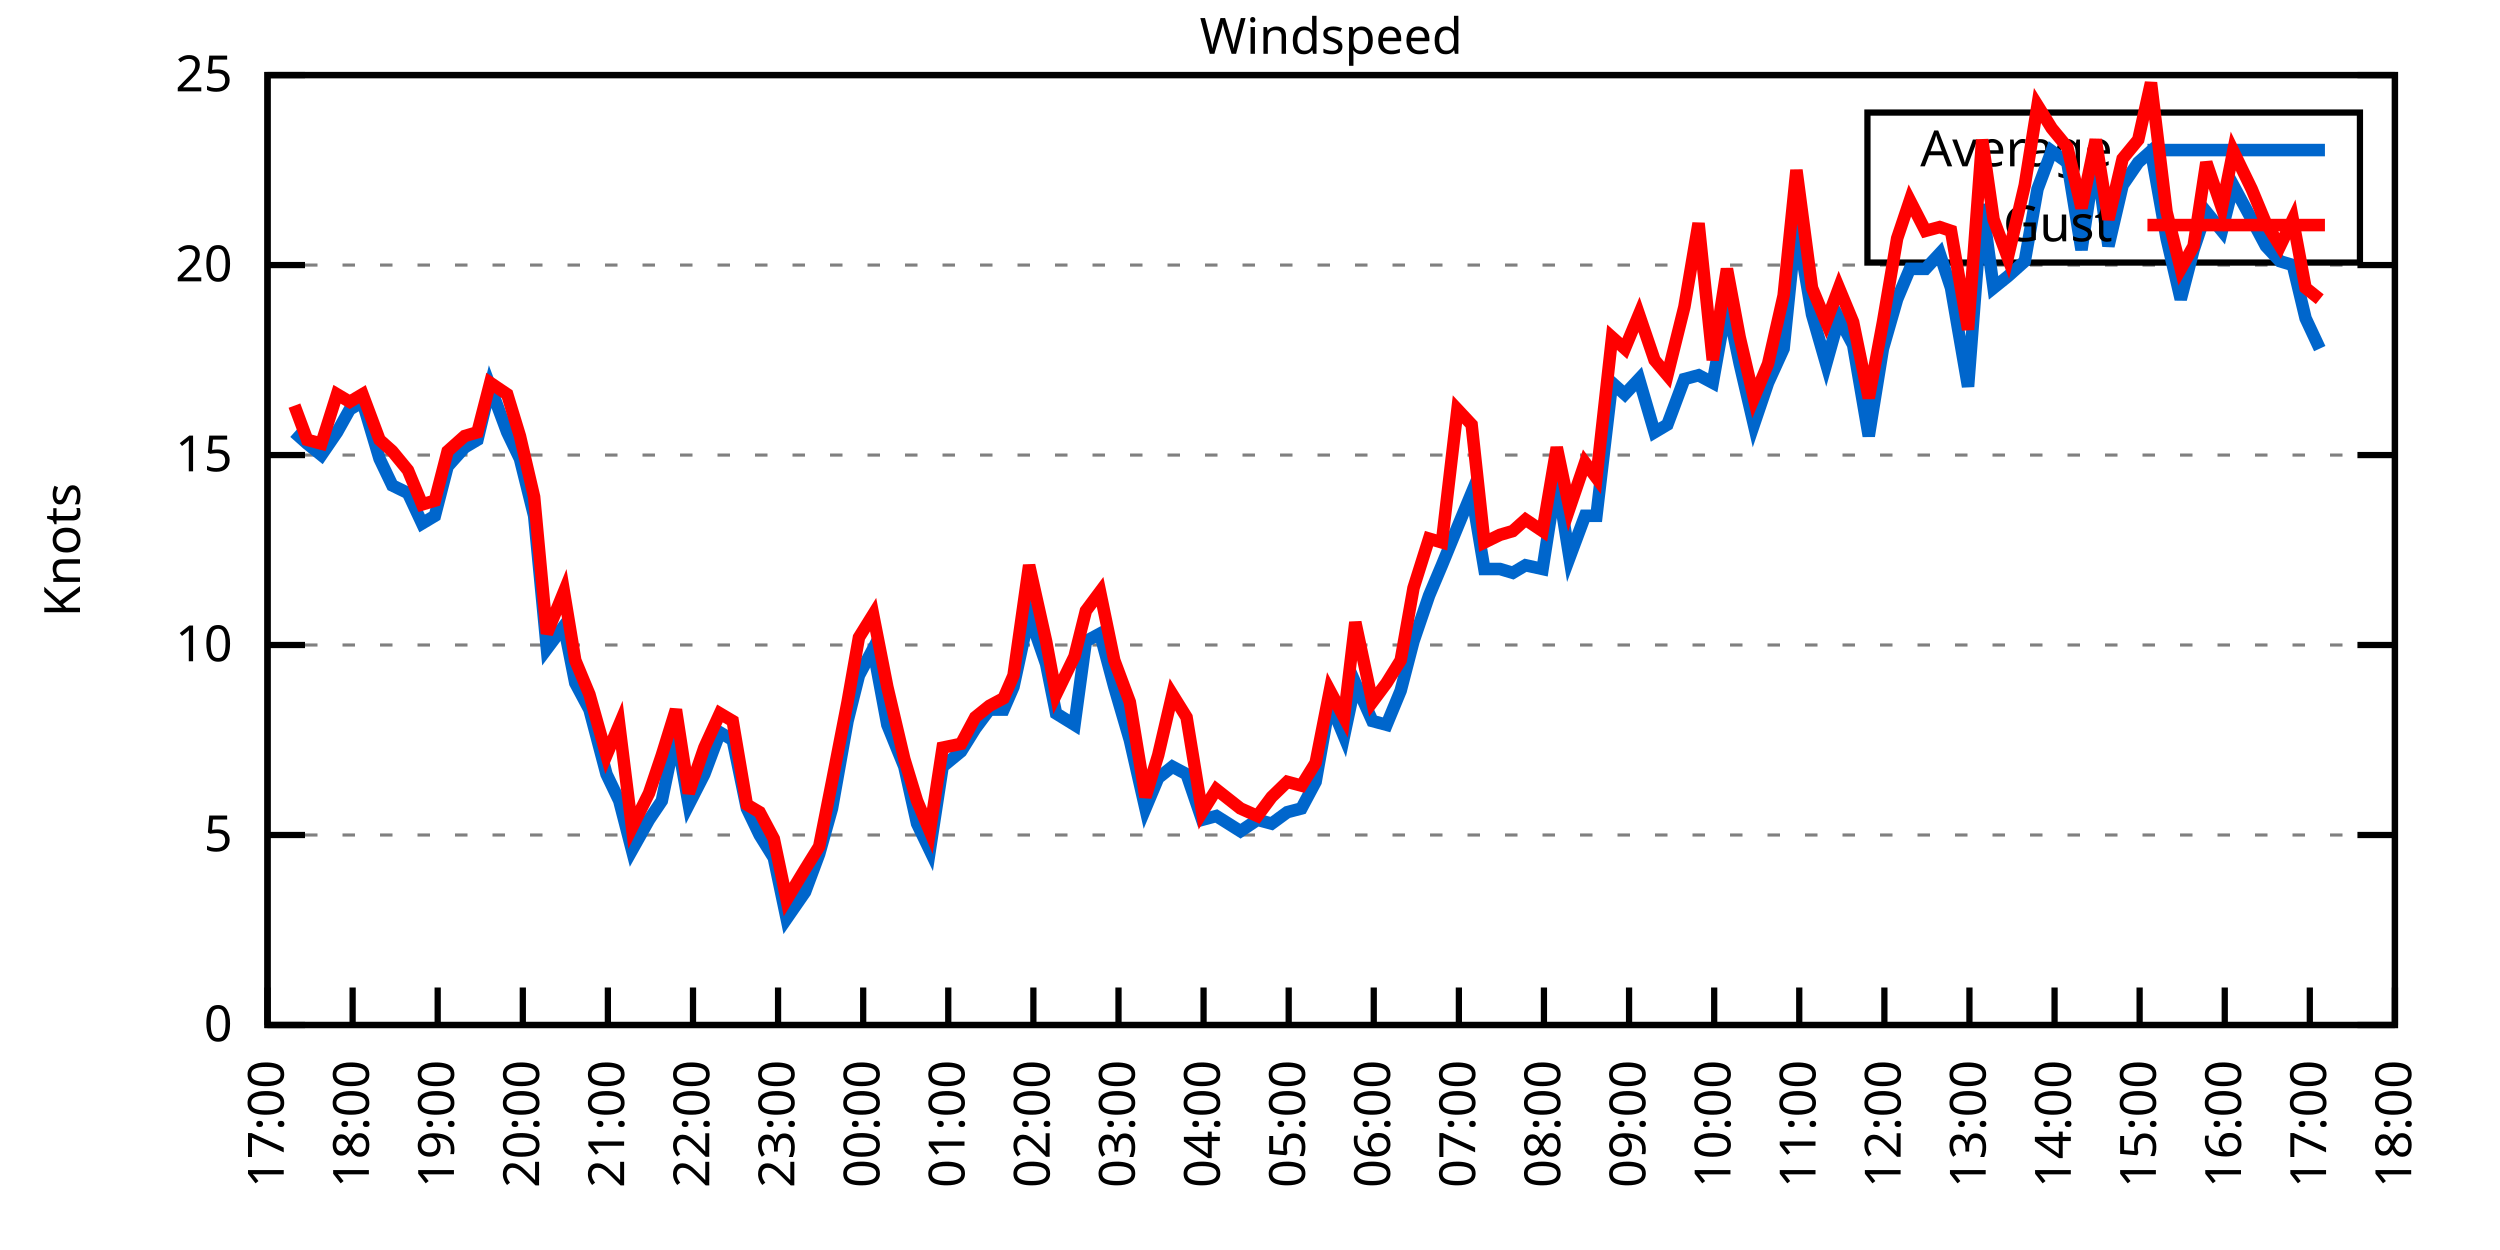
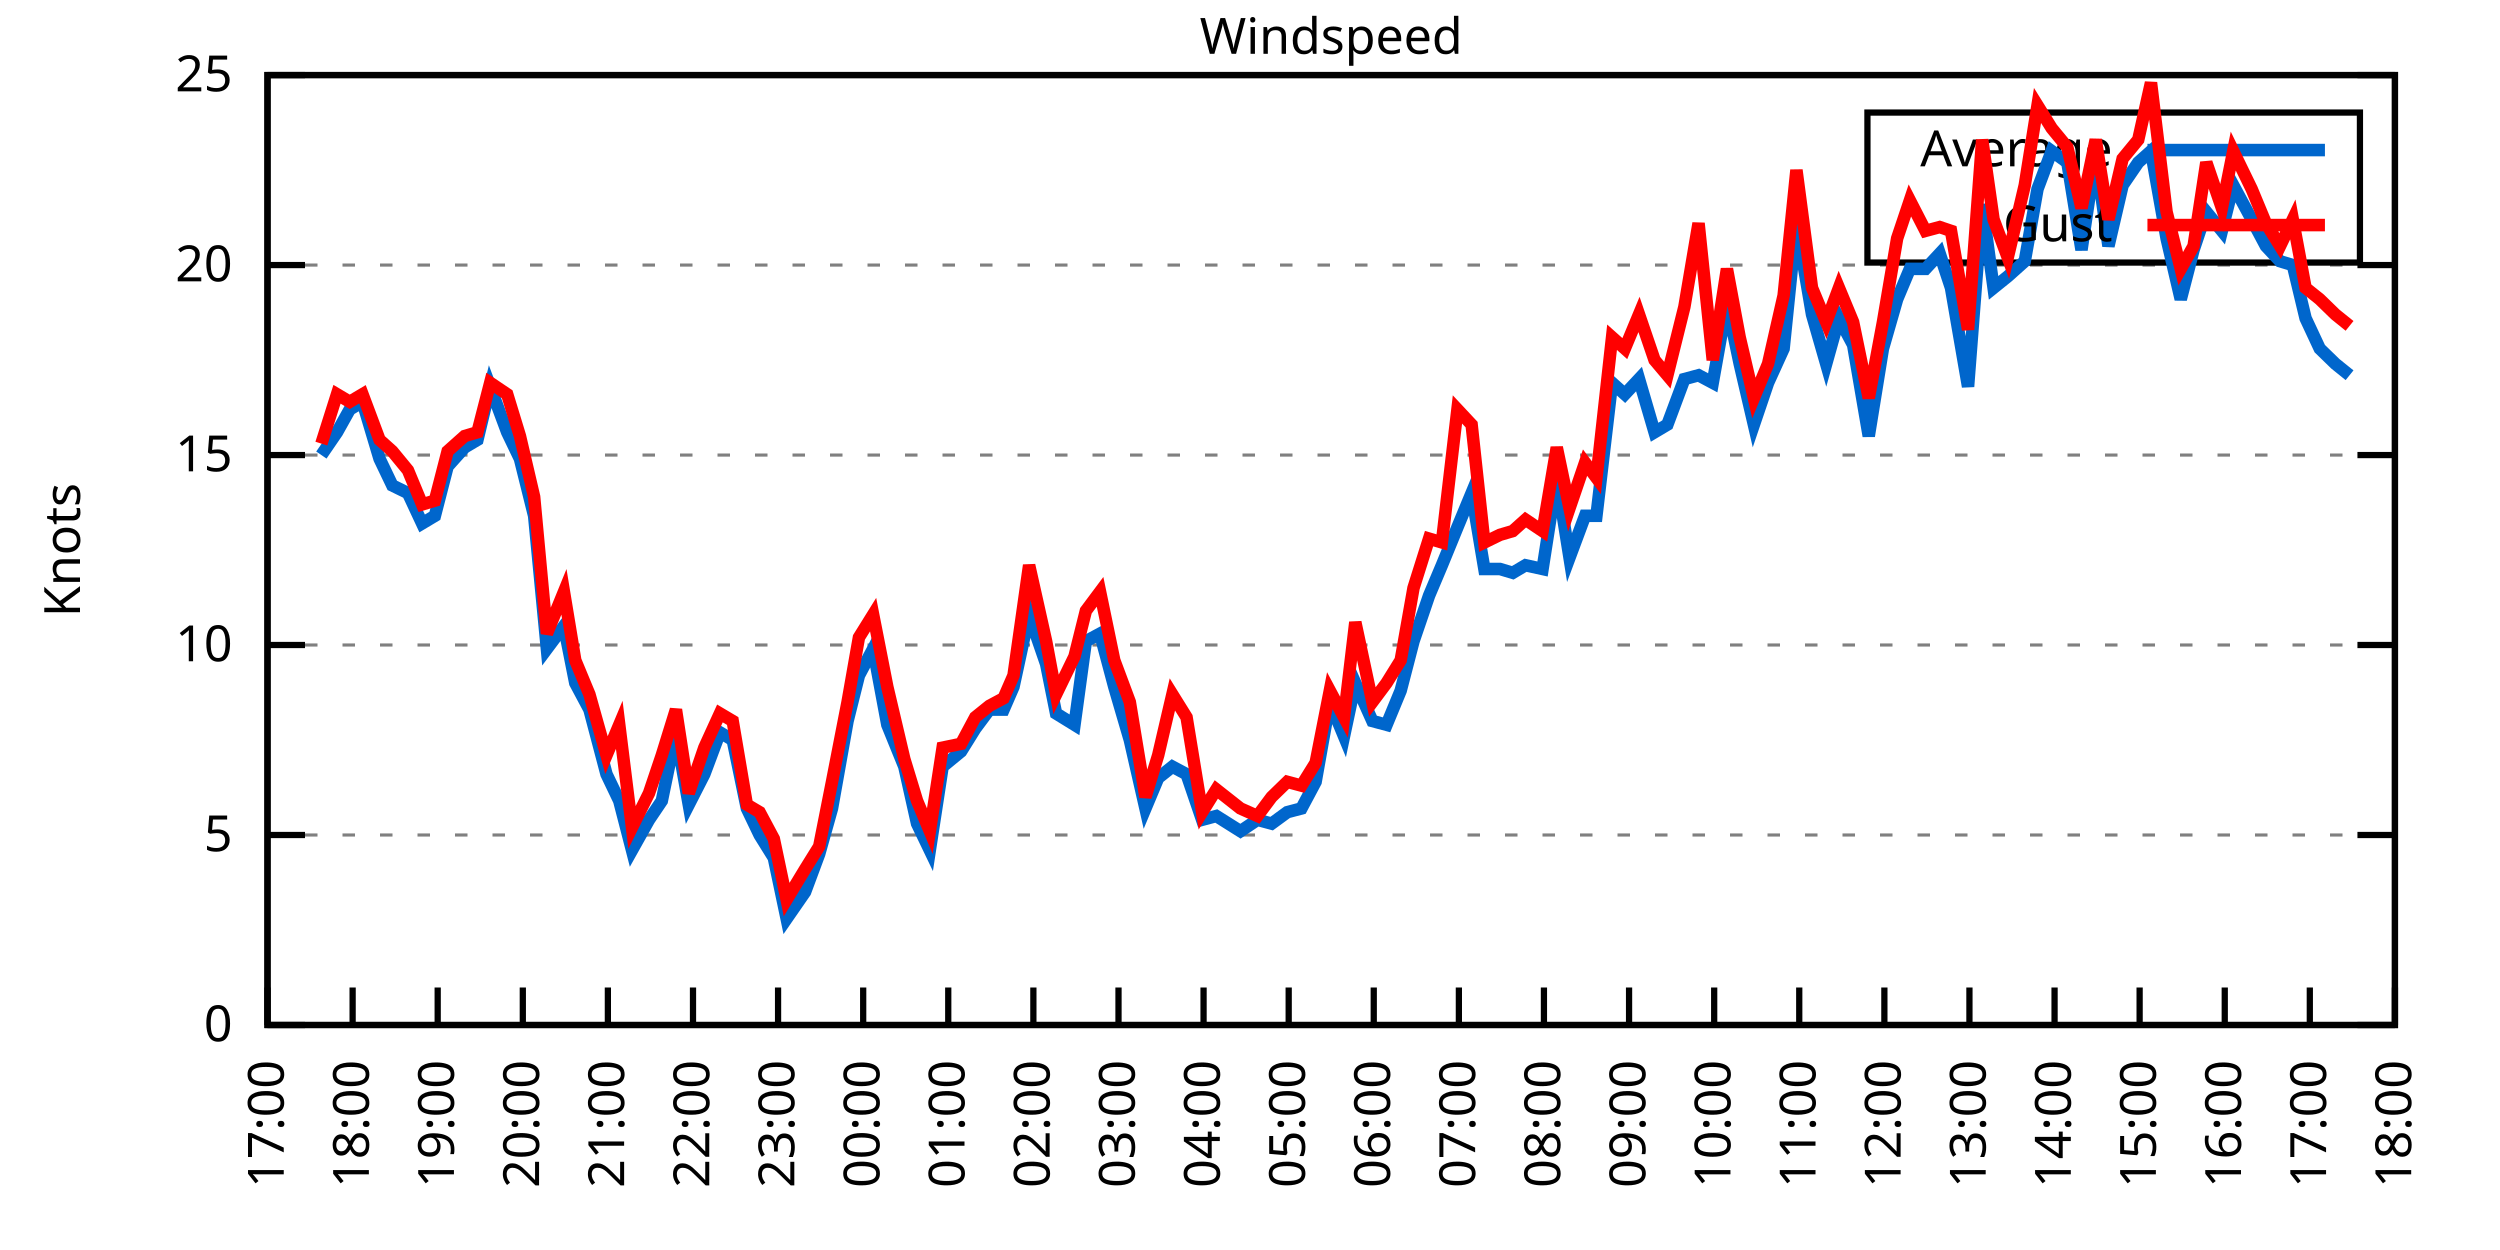
<svg xmlns="http://www.w3.org/2000/svg" xmlns:xlink="http://www.w3.org/1999/xlink" width="400" height="200" viewBox="0 0 400 200">
  <g id="gnuplot_canvas">
    <rect x="0" y="0" width="400" height="200" fill="none" />
    <defs>
      <circle id="gpDot" r="0.5" stroke-width="0.5" stroke="currentColor" />
      <path id="gpPt0" stroke-width="0.333" stroke="currentColor" d="M-1,0 h2 M0,-1 v2" />
      <path id="gpPt1" stroke-width="0.333" stroke="currentColor" d="M-1,-1 L1,1 M1,-1 L-1,1" />
      <path id="gpPt2" stroke-width="0.333" stroke="currentColor" d="M-1,0 L1,0 M0,-1 L0,1 M-1,-1 L1,1 M-1,1 L1,-1" />
      <rect id="gpPt3" stroke-width="0.333" stroke="currentColor" x="-1" y="-1" width="2" height="2" />
      <rect id="gpPt4" stroke-width="0.333" stroke="currentColor" fill="currentColor" x="-1" y="-1" width="2" height="2" />
      <circle id="gpPt5" stroke-width="0.333" stroke="currentColor" cx="0" cy="0" r="1" />
      <use xlink:href="#gpPt5" id="gpPt6" fill="currentColor" stroke="none" />
      <path id="gpPt7" stroke-width="0.333" stroke="currentColor" d="M0,-1.33 L-1.33,0.67 L1.33,0.67 z" />
      <use xlink:href="#gpPt7" id="gpPt8" fill="currentColor" stroke="none" />
      <use xlink:href="#gpPt7" id="gpPt9" stroke="currentColor" transform="rotate(180)" />
      <use xlink:href="#gpPt9" id="gpPt10" fill="currentColor" stroke="none" />
      <use xlink:href="#gpPt3" id="gpPt11" stroke="currentColor" transform="rotate(45)" />
      <use xlink:href="#gpPt11" id="gpPt12" fill="currentColor" stroke="none" />
      <path id="gpPt13" stroke-width="0.333" stroke="currentColor" d="M0,1.330 L1.265,0.411 L0.782,-1.067 L-0.782,-1.076 L-1.265,0.411 z" />
      <use xlink:href="#gpPt13" id="gpPt14" fill="currentColor" stroke="none" />
      <filter id="textbox" filterUnits="objectBoundingBox" x="0" y="0" height="1" width="1">
        <feFlood flood-color="white" flood-opacity="1" result="bgnd" />
        <feComposite in="SourceGraphic" in2="bgnd" operator="atop" />
      </filter>
      <filter id="greybox" filterUnits="objectBoundingBox" x="0" y="0" height="1" width="1">
        <feFlood flood-color="lightgrey" flood-opacity="1" result="grey" />
        <feComposite in="SourceGraphic" in2="grey" operator="atop" />
      </filter>
    </defs>
    <g fill="none" color="white" stroke="currentColor" stroke-width="1.00" stroke-linecap="butt" stroke-linejoin="miter">
</g>
    <g fill="none" color="black" stroke="currentColor" stroke-width="1.00" stroke-linecap="butt" stroke-linejoin="miter">
      <g stroke="none" shape-rendering="crispEdges">
        <polygon fill="rgb(255, 255, 255)" points="42.80,164.00 383.18,164.00 383.18,12.02 42.80,12.02 " />
      </g>
    </g>
    <g fill="none" color="black" stroke="currentColor" stroke-width="1.00" stroke-linecap="butt" stroke-linejoin="miter">
</g>
    <g fill="none" color="black" stroke="black" stroke-width="0.50" stroke-linecap="butt" stroke-linejoin="miter">
</g>
    <g fill="none" color="gray" stroke="currentColor" stroke-width="0.50" stroke-linecap="butt" stroke-linejoin="miter">
      <path stroke="gray" stroke-dasharray="2,4" class="gridline" d="M42.80,164.00 L383.19,164.00  " />
    </g>
    <g fill="none" color="gray" stroke="gray" stroke-width="1.00" stroke-linecap="butt" stroke-linejoin="miter">
</g>
    <g fill="none" color="black" stroke="currentColor" stroke-width="1.00" stroke-linecap="butt" stroke-linejoin="miter">
      <path stroke="black" d="M42.80,164.00 L48.80,164.00 M383.19,164.00 L377.19,164.00  " />
      <g transform="translate(37.20,166.60)" stroke="none" fill="black" font-family="Sans" font-size="8.00" text-anchor="end">
        <text>
          <tspan font-family="Sans"> 0</tspan>
        </text>
      </g>
    </g>
    <g fill="none" color="black" stroke="currentColor" stroke-width="1.00" stroke-linecap="butt" stroke-linejoin="miter">
</g>
    <g fill="none" color="black" stroke="black" stroke-width="0.50" stroke-linecap="butt" stroke-linejoin="miter">
</g>
    <g fill="none" color="gray" stroke="currentColor" stroke-width="0.50" stroke-linecap="butt" stroke-linejoin="miter">
      <path stroke="gray" stroke-dasharray="2,4" class="gridline" d="M42.80,133.60 L383.19,133.60  " />
    </g>
    <g fill="none" color="gray" stroke="gray" stroke-width="1.00" stroke-linecap="butt" stroke-linejoin="miter">
</g>
    <g fill="none" color="black" stroke="currentColor" stroke-width="1.00" stroke-linecap="butt" stroke-linejoin="miter">
      <path stroke="black" d="M42.80,133.60 L48.80,133.60 M383.19,133.60 L377.19,133.60  " />
      <g transform="translate(37.20,136.20)" stroke="none" fill="black" font-family="Sans" font-size="8.00" text-anchor="end">
        <text>
          <tspan font-family="Sans"> 5</tspan>
        </text>
      </g>
    </g>
    <g fill="none" color="black" stroke="currentColor" stroke-width="1.00" stroke-linecap="butt" stroke-linejoin="miter">
</g>
    <g fill="none" color="black" stroke="black" stroke-width="0.50" stroke-linecap="butt" stroke-linejoin="miter">
</g>
    <g fill="none" color="gray" stroke="currentColor" stroke-width="0.50" stroke-linecap="butt" stroke-linejoin="miter">
      <path stroke="gray" stroke-dasharray="2,4" class="gridline" d="M42.80,103.20 L383.19,103.20  " />
    </g>
    <g fill="none" color="gray" stroke="gray" stroke-width="1.00" stroke-linecap="butt" stroke-linejoin="miter">
</g>
    <g fill="none" color="black" stroke="currentColor" stroke-width="1.00" stroke-linecap="butt" stroke-linejoin="miter">
      <path stroke="black" d="M42.80,103.20 L48.80,103.20 M383.19,103.20 L377.19,103.20  " />
      <g transform="translate(37.20,105.80)" stroke="none" fill="black" font-family="Sans" font-size="8.00" text-anchor="end">
        <text>
          <tspan font-family="Sans"> 10</tspan>
        </text>
      </g>
    </g>
    <g fill="none" color="black" stroke="currentColor" stroke-width="1.00" stroke-linecap="butt" stroke-linejoin="miter">
</g>
    <g fill="none" color="black" stroke="black" stroke-width="0.50" stroke-linecap="butt" stroke-linejoin="miter">
</g>
    <g fill="none" color="gray" stroke="currentColor" stroke-width="0.50" stroke-linecap="butt" stroke-linejoin="miter">
      <path stroke="gray" stroke-dasharray="2,4" class="gridline" d="M42.80,72.81 L383.19,72.81  " />
    </g>
    <g fill="none" color="gray" stroke="gray" stroke-width="1.00" stroke-linecap="butt" stroke-linejoin="miter">
</g>
    <g fill="none" color="black" stroke="currentColor" stroke-width="1.00" stroke-linecap="butt" stroke-linejoin="miter">
      <path stroke="black" d="M42.80,72.81 L48.80,72.81 M383.19,72.81 L377.19,72.81  " />
      <g transform="translate(37.20,75.41)" stroke="none" fill="black" font-family="Sans" font-size="8.00" text-anchor="end">
        <text>
          <tspan font-family="Sans"> 15</tspan>
        </text>
      </g>
    </g>
    <g fill="none" color="black" stroke="currentColor" stroke-width="1.00" stroke-linecap="butt" stroke-linejoin="miter">
</g>
    <g fill="none" color="black" stroke="black" stroke-width="0.50" stroke-linecap="butt" stroke-linejoin="miter">
</g>
    <g fill="none" color="gray" stroke="currentColor" stroke-width="0.50" stroke-linecap="butt" stroke-linejoin="miter">
      <path stroke="gray" stroke-dasharray="2,4" class="gridline" d="M42.80,42.41 L383.19,42.41  " />
    </g>
    <g fill="none" color="gray" stroke="gray" stroke-width="1.00" stroke-linecap="butt" stroke-linejoin="miter">
</g>
    <g fill="none" color="black" stroke="currentColor" stroke-width="1.00" stroke-linecap="butt" stroke-linejoin="miter">
      <path stroke="black" d="M42.80,42.41 L48.80,42.41 M383.19,42.41 L377.19,42.41  " />
      <g transform="translate(37.20,45.01)" stroke="none" fill="black" font-family="Sans" font-size="8.00" text-anchor="end">
        <text>
          <tspan font-family="Sans"> 20</tspan>
        </text>
      </g>
    </g>
    <g fill="none" color="black" stroke="currentColor" stroke-width="1.00" stroke-linecap="butt" stroke-linejoin="miter">
</g>
    <g fill="none" color="black" stroke="black" stroke-width="0.50" stroke-linecap="butt" stroke-linejoin="miter">
</g>
    <g fill="none" color="gray" stroke="currentColor" stroke-width="0.50" stroke-linecap="butt" stroke-linejoin="miter">
      <path stroke="gray" stroke-dasharray="2,4" class="gridline" d="M42.80,12.01 L383.19,12.01  " />
    </g>
    <g fill="none" color="gray" stroke="gray" stroke-width="1.00" stroke-linecap="butt" stroke-linejoin="miter">
</g>
    <g fill="none" color="black" stroke="currentColor" stroke-width="1.00" stroke-linecap="butt" stroke-linejoin="miter">
      <path stroke="black" d="M42.80,12.01 L48.80,12.01 M383.19,12.01 L377.19,12.01  " />
      <g transform="translate(37.20,14.61)" stroke="none" fill="black" font-family="Sans" font-size="8.00" text-anchor="end">
        <text>
          <tspan font-family="Sans"> 25</tspan>
        </text>
      </g>
    </g>
    <g fill="none" color="black" stroke="currentColor" stroke-width="1.00" stroke-linecap="butt" stroke-linejoin="miter">
      <path stroke="black" d="M42.80,164.00 L42.80,158.00  " />
      <g transform="translate(45.40,169.60) rotate(270.00)" stroke="none" fill="black" font-family="Sans" font-size="8.00" text-anchor="end">
        <text>
          <tspan font-family="Sans">17:00</tspan>
        </text>
      </g>
    </g>
    <g fill="none" color="black" stroke="currentColor" stroke-width="1.00" stroke-linecap="butt" stroke-linejoin="miter">
      <path stroke="black" d="M56.42,164.00 L56.42,158.00  " />
      <g transform="translate(59.02,169.60) rotate(270.00)" stroke="none" fill="black" font-family="Sans" font-size="8.00" text-anchor="end">
        <text>
          <tspan font-family="Sans">18:00</tspan>
        </text>
      </g>
    </g>
    <g fill="none" color="black" stroke="currentColor" stroke-width="1.00" stroke-linecap="butt" stroke-linejoin="miter">
      <path stroke="black" d="M70.03,164.00 L70.03,158.00  " />
      <g transform="translate(72.63,169.60) rotate(270.00)" stroke="none" fill="black" font-family="Sans" font-size="8.00" text-anchor="end">
        <text>
          <tspan font-family="Sans">19:00</tspan>
        </text>
      </g>
    </g>
    <g fill="none" color="black" stroke="currentColor" stroke-width="1.00" stroke-linecap="butt" stroke-linejoin="miter">
      <path stroke="black" d="M83.65,164.00 L83.65,158.00  " />
      <g transform="translate(86.25,169.60) rotate(270.00)" stroke="none" fill="black" font-family="Sans" font-size="8.00" text-anchor="end">
        <text>
          <tspan font-family="Sans">20:00</tspan>
        </text>
      </g>
    </g>
    <g fill="none" color="black" stroke="currentColor" stroke-width="1.00" stroke-linecap="butt" stroke-linejoin="miter">
      <path stroke="black" d="M97.26,164.00 L97.26,158.00  " />
      <g transform="translate(99.86,169.60) rotate(270.00)" stroke="none" fill="black" font-family="Sans" font-size="8.00" text-anchor="end">
        <text>
          <tspan font-family="Sans">21:00</tspan>
        </text>
      </g>
    </g>
    <g fill="none" color="black" stroke="currentColor" stroke-width="1.00" stroke-linecap="butt" stroke-linejoin="miter">
      <path stroke="black" d="M110.88,164.00 L110.88,158.00  " />
      <g transform="translate(113.48,169.60) rotate(270.00)" stroke="none" fill="black" font-family="Sans" font-size="8.00" text-anchor="end">
        <text>
          <tspan font-family="Sans">22:00</tspan>
        </text>
      </g>
    </g>
    <g fill="none" color="black" stroke="currentColor" stroke-width="1.00" stroke-linecap="butt" stroke-linejoin="miter">
      <path stroke="black" d="M124.49,164.00 L124.49,158.00  " />
      <g transform="translate(127.09,169.60) rotate(270.00)" stroke="none" fill="black" font-family="Sans" font-size="8.00" text-anchor="end">
        <text>
          <tspan font-family="Sans">23:00</tspan>
        </text>
      </g>
    </g>
    <g fill="none" color="black" stroke="currentColor" stroke-width="1.00" stroke-linecap="butt" stroke-linejoin="miter">
      <path stroke="black" d="M138.11,164.00 L138.11,158.00  " />
      <g transform="translate(140.71,169.60) rotate(270.00)" stroke="none" fill="black" font-family="Sans" font-size="8.00" text-anchor="end">
        <text>
          <tspan font-family="Sans">00:00</tspan>
        </text>
      </g>
    </g>
    <g fill="none" color="black" stroke="currentColor" stroke-width="1.00" stroke-linecap="butt" stroke-linejoin="miter">
      <path stroke="black" d="M151.72,164.00 L151.72,158.00  " />
      <g transform="translate(154.32,169.60) rotate(270.00)" stroke="none" fill="black" font-family="Sans" font-size="8.00" text-anchor="end">
        <text>
          <tspan font-family="Sans">01:00</tspan>
        </text>
      </g>
    </g>
    <g fill="none" color="black" stroke="currentColor" stroke-width="1.00" stroke-linecap="butt" stroke-linejoin="miter">
      <path stroke="black" d="M165.34,164.00 L165.34,158.00  " />
      <g transform="translate(167.94,169.60) rotate(270.00)" stroke="none" fill="black" font-family="Sans" font-size="8.00" text-anchor="end">
        <text>
          <tspan font-family="Sans">02:00</tspan>
        </text>
      </g>
    </g>
    <g fill="none" color="black" stroke="currentColor" stroke-width="1.00" stroke-linecap="butt" stroke-linejoin="miter">
      <path stroke="black" d="M178.96,164.00 L178.96,158.00  " />
      <g transform="translate(181.56,169.60) rotate(270.00)" stroke="none" fill="black" font-family="Sans" font-size="8.00" text-anchor="end">
        <text>
          <tspan font-family="Sans">03:00</tspan>
        </text>
      </g>
    </g>
    <g fill="none" color="black" stroke="currentColor" stroke-width="1.00" stroke-linecap="butt" stroke-linejoin="miter">
      <path stroke="black" d="M192.57,164.00 L192.57,158.00  " />
      <g transform="translate(195.17,169.60) rotate(270.00)" stroke="none" fill="black" font-family="Sans" font-size="8.00" text-anchor="end">
        <text>
          <tspan font-family="Sans">04:00</tspan>
        </text>
      </g>
    </g>
    <g fill="none" color="black" stroke="currentColor" stroke-width="1.00" stroke-linecap="butt" stroke-linejoin="miter">
      <path stroke="black" d="M206.19,164.00 L206.19,158.00  " />
      <g transform="translate(208.79,169.60) rotate(270.00)" stroke="none" fill="black" font-family="Sans" font-size="8.00" text-anchor="end">
        <text>
          <tspan font-family="Sans">05:00</tspan>
        </text>
      </g>
    </g>
    <g fill="none" color="black" stroke="currentColor" stroke-width="1.00" stroke-linecap="butt" stroke-linejoin="miter">
      <path stroke="black" d="M219.80,164.00 L219.80,158.00  " />
      <g transform="translate(222.40,169.60) rotate(270.00)" stroke="none" fill="black" font-family="Sans" font-size="8.00" text-anchor="end">
        <text>
          <tspan font-family="Sans">06:00</tspan>
        </text>
      </g>
    </g>
    <g fill="none" color="black" stroke="currentColor" stroke-width="1.00" stroke-linecap="butt" stroke-linejoin="miter">
      <path stroke="black" d="M233.42,164.00 L233.42,158.00  " />
      <g transform="translate(236.02,169.60) rotate(270.00)" stroke="none" fill="black" font-family="Sans" font-size="8.00" text-anchor="end">
        <text>
          <tspan font-family="Sans">07:00</tspan>
        </text>
      </g>
    </g>
    <g fill="none" color="black" stroke="currentColor" stroke-width="1.00" stroke-linecap="butt" stroke-linejoin="miter">
      <path stroke="black" d="M247.03,164.00 L247.03,158.00  " />
      <g transform="translate(249.63,169.60) rotate(270.00)" stroke="none" fill="black" font-family="Sans" font-size="8.00" text-anchor="end">
        <text>
          <tspan font-family="Sans">08:00</tspan>
        </text>
      </g>
    </g>
    <g fill="none" color="black" stroke="currentColor" stroke-width="1.00" stroke-linecap="butt" stroke-linejoin="miter">
      <path stroke="black" d="M260.65,164.00 L260.65,158.00  " />
      <g transform="translate(263.25,169.60) rotate(270.00)" stroke="none" fill="black" font-family="Sans" font-size="8.00" text-anchor="end">
        <text>
          <tspan font-family="Sans">09:00</tspan>
        </text>
      </g>
    </g>
    <g fill="none" color="black" stroke="currentColor" stroke-width="1.00" stroke-linecap="butt" stroke-linejoin="miter">
      <path stroke="black" d="M274.27,164.00 L274.27,158.00  " />
      <g transform="translate(276.87,169.60) rotate(270.00)" stroke="none" fill="black" font-family="Sans" font-size="8.00" text-anchor="end">
        <text>
          <tspan font-family="Sans">10:00</tspan>
        </text>
      </g>
    </g>
    <g fill="none" color="black" stroke="currentColor" stroke-width="1.00" stroke-linecap="butt" stroke-linejoin="miter">
      <path stroke="black" d="M287.88,164.00 L287.88,158.00  " />
      <g transform="translate(290.48,169.60) rotate(270.00)" stroke="none" fill="black" font-family="Sans" font-size="8.00" text-anchor="end">
        <text>
          <tspan font-family="Sans">11:00</tspan>
        </text>
      </g>
    </g>
    <g fill="none" color="black" stroke="currentColor" stroke-width="1.00" stroke-linecap="butt" stroke-linejoin="miter">
      <path stroke="black" d="M301.50,164.00 L301.50,158.00  " />
      <g transform="translate(304.10,169.60) rotate(270.00)" stroke="none" fill="black" font-family="Sans" font-size="8.00" text-anchor="end">
        <text>
          <tspan font-family="Sans">12:00</tspan>
        </text>
      </g>
    </g>
    <g fill="none" color="black" stroke="currentColor" stroke-width="1.00" stroke-linecap="butt" stroke-linejoin="miter">
      <path stroke="black" d="M315.11,164.00 L315.11,158.00  " />
      <g transform="translate(317.71,169.60) rotate(270.00)" stroke="none" fill="black" font-family="Sans" font-size="8.00" text-anchor="end">
        <text>
          <tspan font-family="Sans">13:00</tspan>
        </text>
      </g>
    </g>
    <g fill="none" color="black" stroke="currentColor" stroke-width="1.00" stroke-linecap="butt" stroke-linejoin="miter">
      <path stroke="black" d="M328.73,164.00 L328.73,158.00  " />
      <g transform="translate(331.33,169.60) rotate(270.00)" stroke="none" fill="black" font-family="Sans" font-size="8.00" text-anchor="end">
        <text>
          <tspan font-family="Sans">14:00</tspan>
        </text>
      </g>
    </g>
    <g fill="none" color="black" stroke="currentColor" stroke-width="1.00" stroke-linecap="butt" stroke-linejoin="miter">
      <path stroke="black" d="M342.34,164.00 L342.34,158.00  " />
      <g transform="translate(344.94,169.60) rotate(270.00)" stroke="none" fill="black" font-family="Sans" font-size="8.00" text-anchor="end">
        <text>
          <tspan font-family="Sans">15:00</tspan>
        </text>
      </g>
    </g>
    <g fill="none" color="black" stroke="currentColor" stroke-width="1.00" stroke-linecap="butt" stroke-linejoin="miter">
      <path stroke="black" d="M355.96,164.00 L355.96,158.00  " />
      <g transform="translate(358.56,169.60) rotate(270.00)" stroke="none" fill="black" font-family="Sans" font-size="8.00" text-anchor="end">
        <text>
          <tspan font-family="Sans">16:00</tspan>
        </text>
      </g>
    </g>
    <g fill="none" color="black" stroke="currentColor" stroke-width="1.00" stroke-linecap="butt" stroke-linejoin="miter">
      <path stroke="black" d="M369.57,164.00 L369.57,158.00  " />
      <g transform="translate(372.17,169.60) rotate(270.00)" stroke="none" fill="black" font-family="Sans" font-size="8.00" text-anchor="end">
        <text>
          <tspan font-family="Sans">17:00</tspan>
        </text>
      </g>
    </g>
    <g fill="none" color="black" stroke="currentColor" stroke-width="1.00" stroke-linecap="butt" stroke-linejoin="miter">
      <path stroke="black" d="M383.19,164.00 L383.19,158.00  " />
      <g transform="translate(385.79,169.60) rotate(270.00)" stroke="none" fill="black" font-family="Sans" font-size="8.00" text-anchor="end">
        <text>
          <tspan font-family="Sans">18:00</tspan>
        </text>
      </g>
    </g>
    <g fill="none" color="black" stroke="currentColor" stroke-width="1.00" stroke-linecap="butt" stroke-linejoin="miter">
</g>
    <g fill="none" color="black" stroke="currentColor" stroke-width="1.00" stroke-linecap="butt" stroke-linejoin="miter">
      <path stroke="black" d="M42.80,12.01 L42.80,164.00 L383.19,164.00 L383.19,12.01 L42.80,12.01 Z  " />
    </g>
    <g fill="none" color="black" stroke="currentColor" stroke-width="1.00" stroke-linecap="butt" stroke-linejoin="miter">
</g>
    <g fill="none" color="black" stroke="currentColor" stroke-width="1.00" stroke-linecap="butt" stroke-linejoin="miter">
      <path stroke="black" d="M298.79,42.01 L298.79,18.01 L377.59,18.01 L377.59,42.01 L298.79,42.01 Z  " />
    </g>
    <g id="Windspeed_plot_1">
      <g fill="none" color="white" stroke="black" stroke-width="2.00" stroke-linecap="butt" stroke-linejoin="miter">
</g>
      <g fill="none" color="black" stroke="currentColor" stroke-width="2.00" stroke-linecap="butt" stroke-linejoin="miter">
        <g transform="translate(337.99,26.61)" stroke="none" fill="black" font-family="Sans" font-size="8.00" text-anchor="end">
          <text>
            <tspan font-family="Sans">Average</tspan>
          </text>
        </g>
      </g>
      <g fill="none" color="black" stroke="currentColor" stroke-width="2.00" stroke-linecap="butt" stroke-linejoin="miter">
-         <path stroke="rgb(  0, 102, 204)" d="M343.59,24.01 L371.99,24.01 M47.11,69.16 L49.15,70.98 L51.42,72.81 L53.92,69.16 L55.96,65.51 L58.00,64.29   L60.73,73.41 L62.77,77.67 L65.27,78.89 L67.54,83.75 L69.58,82.53 L71.62,74.63 L74.34,71.59 L76.39,70.37   L78.43,61.86 L81.15,69.16 L83.19,73.41 L85.46,82.53 L87.50,103.81 L90.23,100.16 L92.04,109.28 L94.31,113.54   L97.04,123.87 L99.08,128.13 L101.12,136.03 L103.84,131.17 L105.89,128.13 L108.15,117.19 L110.20,128.74 L112.69,123.87   L115.19,117.19 L117.23,118.40 L119.50,129.35 L121.54,133.60 L123.81,137.25 L125.86,146.98 L128.81,142.72 L131.07,136.64   L133.12,129.35 L135.61,115.36 L137.43,108.07 L139.70,103.81 L141.97,115.97 L144.69,122.66 L146.73,131.78 L148.77,136.03   L150.82,122.66 L153.77,120.23 L156.04,116.58 L158.31,113.54 L160.57,113.54 L162.16,109.89 L164.66,98.34 L167.38,106.24   L168.97,114.15 L171.92,115.97 L173.74,102.60 L176.01,101.38 L178.28,109.89 L180.77,118.40 L183.27,129.35 L185.31,124.48   L187.58,122.66 L189.85,123.87 L192.34,131.17 L194.61,130.56 L198.47,132.99 L201.19,131.17 L203.46,131.78 L205.96,129.95   L208.23,129.35 L210.50,125.09 L212.77,112.32 L215.04,117.80 L216.85,109.28 L219.58,115.36 L221.85,115.97 L224.11,110.50   L226.16,102.60 L228.65,95.30 L230.70,90.44 L233.19,84.36 L235.46,78.89 L237.50,91.04 L240.00,91.04 L242.04,91.65   L244.08,90.44 L246.81,91.04 L249.08,76.45 L251.12,89.22 L253.61,82.53 L255.43,82.53 L257.93,61.25 L259.97,63.08   L262.24,60.65 L264.73,69.16 L266.78,67.94 L269.50,60.65 L271.77,60.04 L274.04,61.25 L276.31,48.49 L278.35,58.21   L280.62,67.94 L282.89,61.25 L285.38,55.78 L287.43,35.72 L289.92,50.31 L292.19,58.21 L294.23,50.92 L296.50,55.18   L299.00,69.77 L301.27,55.78 L303.54,47.88 L305.58,43.02 L308.08,43.02 L310.35,40.58 L312.16,46.06 L314.89,61.86   L317.15,32.68 L318.97,46.06 L321.24,44.23 L323.96,41.80 L326.00,30.25 L328.27,24.17 L330.77,25.99 L333.04,39.98   L335.31,24.78 L337.35,39.37 L339.62,29.64 L342.12,25.99 L344.16,24.17 L346.65,38.15 L348.92,47.88 L350.97,39.98   L353.01,33.90 L355.50,36.94 L357.32,29.64 L360.27,35.11 L362.54,39.37 L364.81,41.80 L366.85,42.41 L368.89,50.92   L371.16,55.78  " />
+         <path stroke="rgb(  0, 102, 204)" d="M343.59,24.01 L371.99,24.01 M51.42,72.81 L53.92,69.16 L55.96,65.51 L58.00,64.29 L60.73,73.41 L62.77,77.67   L65.27,78.89 L67.54,83.75 L69.58,82.53 L71.62,74.63 L74.34,71.59 L76.39,70.37 L78.43,61.86 L81.15,69.16   L83.19,73.41 L85.46,82.53 L87.50,103.81 L90.23,100.16 L92.04,109.28 L94.31,113.54 L97.04,123.87 L99.08,128.13   L101.12,136.03 L103.84,131.17 L105.89,128.13 L108.15,117.19 L110.20,128.74 L112.69,123.87 L115.19,117.19 L117.23,118.40   L119.50,129.35 L121.54,133.60 L123.81,137.25 L125.86,146.98 L128.81,142.72 L131.07,136.64 L133.12,129.35 L135.61,115.36   L137.43,108.07 L139.70,103.81 L141.97,115.97 L144.69,122.66 L146.73,131.78 L148.77,136.03 L150.82,122.66 L153.77,120.23   L156.04,116.58 L158.31,113.54 L160.57,113.54 L162.16,109.89 L164.66,98.34 L167.38,106.24 L168.97,114.15 L171.92,115.97   L173.74,102.60 L176.01,101.38 L178.28,109.89 L180.77,118.40 L183.27,129.35 L185.31,124.48 L187.58,122.66 L189.85,123.87   L192.34,131.17 L194.61,130.56 L198.47,132.99 L201.19,131.17 L203.46,131.78 L205.96,129.95 L208.23,129.35 L210.50,125.09   L212.77,112.32 L215.04,117.80 L216.85,109.28 L219.58,115.36 L221.85,115.97 L224.11,110.50 L226.16,102.60 L228.65,95.30   L230.70,90.44 L233.19,84.36 L235.46,78.89 L237.50,91.04 L240.00,91.04 L242.04,91.65 L244.08,90.44 L246.81,91.04   L249.08,76.45 L251.12,89.22 L253.61,82.53 L255.43,82.53 L257.93,61.25 L259.97,63.08 L262.24,60.65 L264.73,69.16   L266.78,67.94 L269.50,60.65 L271.77,60.04 L274.04,61.25 L276.31,48.49 L278.35,58.21 L280.62,67.94 L282.89,61.25   L285.38,55.78 L287.43,35.72 L289.92,50.31 L292.19,58.21 L294.23,50.92 L296.50,55.18 L299.00,69.77 L301.27,55.78   L303.54,47.88 L305.58,43.02 L308.08,43.02 L310.35,40.58 L312.16,46.06 L314.89,61.86 L317.15,32.68 L318.97,46.06   L321.24,44.23 L323.96,41.80 L326.00,30.25 L328.27,24.17 L330.77,25.99 L333.04,39.98 L335.31,24.78 L337.35,39.37   L339.62,29.64 L342.12,25.99 L344.16,24.17 L346.65,38.15 L348.92,47.88 L350.97,39.98 L353.01,33.90 L355.50,36.94   L357.32,29.64 L360.27,35.11 L362.54,39.37 L364.81,41.80 L366.85,42.41 L368.89,50.92 L371.16,55.78 L373.66,58.21   L375.93,60.04  " />
      </g>
    </g>
    <g id="Windspeed_plot_2">
      <g fill="none" color="black" stroke="currentColor" stroke-width="2.00" stroke-linecap="butt" stroke-linejoin="miter">
        <g transform="translate(337.99,38.61)" stroke="none" fill="black" font-family="Sans" font-size="8.00" text-anchor="end">
          <text>
            <tspan font-family="Sans">Gust</tspan>
          </text>
        </g>
      </g>
      <g fill="none" color="black" stroke="currentColor" stroke-width="2.00" stroke-linecap="butt" stroke-linejoin="miter">
-         <path stroke="rgb(255,   0,   0)" d="M343.59,36.01 L371.99,36.01 M47.11,64.90 L49.15,70.37 L51.42,70.98 L53.92,63.08 L55.96,64.29 L58.00,63.08   L60.73,70.37 L62.77,72.20 L65.27,75.24 L67.54,80.71 L69.58,80.10 L71.62,72.20 L74.34,69.77 L76.39,69.16   L78.43,61.25 L81.15,63.08 L83.19,69.77 L85.46,79.49 L87.50,101.38 L90.23,94.69 L92.04,105.64 L94.31,111.11   L97.04,120.83 L99.08,115.97 L101.12,132.39 L103.84,126.91 L105.89,120.83 L108.15,113.54 L110.20,126.91 L112.69,119.62   L115.19,114.15 L117.23,115.36 L119.50,128.74 L121.54,129.95 L123.81,134.21 L125.86,143.94 L128.81,139.07 L131.07,135.43   L133.12,125.09 L135.61,112.32 L137.43,101.99 L139.70,98.34 L141.97,109.89 L144.69,121.44 L146.73,128.13 L148.77,132.99   L150.82,119.62 L153.77,119.01 L156.04,114.76 L158.31,112.93 L160.57,111.72 L162.16,108.07 L164.66,90.44 L167.38,102.60   L168.97,111.11 L171.92,105.03 L173.74,97.73 L176.01,94.69 L178.28,105.64 L180.77,112.32 L183.27,127.52 L185.31,120.83   L187.58,111.11 L189.85,114.76 L192.34,129.95 L194.61,126.31 L198.47,129.35 L201.19,130.56 L203.46,127.52 L205.96,125.09   L208.23,125.70 L210.50,122.05 L212.77,110.50 L215.04,114.76 L216.85,99.56 L219.58,112.32 L221.85,109.28 L224.11,105.64   L226.16,94.08 L228.65,86.18 L230.70,86.79 L233.19,65.51 L235.46,67.94 L237.50,86.79 L240.00,85.57 L242.04,84.97   L244.08,83.14 L246.81,84.97 L249.08,71.59 L251.12,81.32 L253.61,74.02 L255.43,76.45 L257.93,53.96 L259.97,55.78   L262.24,50.31 L264.73,57.61 L266.78,60.04 L269.50,49.10 L271.77,35.72 L274.04,57.61 L276.31,43.02 L278.35,53.96   L280.62,63.69 L282.89,58.21 L285.38,47.27 L287.43,27.21 L289.92,46.06 L292.19,51.53 L294.23,46.06 L296.50,51.53   L299.00,63.69 L301.27,51.53 L303.54,38.15 L305.58,32.07 L308.08,36.94 L310.35,36.33 L312.16,36.94 L314.89,52.74   L317.15,22.35 L318.97,35.11 L321.24,41.19 L323.96,29.64 L326.00,16.87 L328.27,20.52 L330.77,23.56 L333.04,33.29   L335.31,22.35 L337.35,35.11 L339.62,25.39 L342.12,22.35 L344.16,13.23 L346.65,33.90 L348.92,43.02 L350.97,39.37   L353.01,25.99 L355.50,33.29 L357.32,24.17 L360.27,30.25 L362.54,35.72 L364.81,39.37 L366.85,35.11 L368.89,46.06   L371.16,47.88  " />
+         <path stroke="rgb(255,   0,   0)" d="M343.59,36.01 L371.99,36.01 M51.42,70.98 L53.92,63.08 L55.96,64.29 L58.00,63.08 L60.73,70.37 L62.77,72.20   L65.27,75.24 L67.54,80.71 L69.58,80.10 L71.62,72.20 L74.34,69.77 L76.39,69.16 L78.43,61.25 L81.15,63.08   L83.19,69.77 L85.46,79.49 L87.50,101.38 L90.23,94.69 L92.04,105.64 L94.31,111.11 L97.04,120.83 L99.08,115.97   L101.12,132.39 L103.84,126.91 L105.89,120.83 L108.15,113.54 L110.20,126.91 L112.69,119.62 L115.19,114.15 L117.23,115.36   L119.50,128.74 L121.54,129.95 L123.81,134.21 L125.86,143.94 L128.81,139.07 L131.07,135.43 L133.12,125.09 L135.61,112.32   L137.43,101.99 L139.70,98.34 L141.97,109.89 L144.69,121.44 L146.73,128.13 L148.77,132.99 L150.82,119.62 L153.77,119.01   L156.04,114.76 L158.31,112.93 L160.57,111.72 L162.16,108.07 L164.66,90.44 L167.38,102.60 L168.97,111.11 L171.92,105.03   L173.74,97.73 L176.01,94.69 L178.28,105.64 L180.77,112.32 L183.27,127.52 L185.31,120.83 L187.58,111.11 L189.85,114.76   L192.34,129.95 L194.61,126.31 L198.47,129.35 L201.19,130.56 L203.46,127.52 L205.96,125.09 L208.23,125.70 L210.50,122.05   L212.77,110.50 L215.04,114.76 L216.85,99.56 L219.58,112.32 L221.85,109.28 L224.11,105.64 L226.16,94.08 L228.65,86.18   L230.70,86.79 L233.19,65.51 L235.46,67.94 L237.50,86.79 L240.00,85.57 L242.04,84.97 L244.08,83.14 L246.81,84.97   L249.08,71.59 L251.12,81.32 L253.61,74.02 L255.43,76.45 L257.93,53.96 L259.97,55.78 L262.24,50.31 L264.73,57.61   L266.78,60.04 L269.50,49.10 L271.77,35.72 L274.04,57.61 L276.31,43.02 L278.35,53.96 L280.62,63.69 L282.89,58.21   L285.38,47.27 L287.43,27.21 L289.92,46.06 L292.19,51.53 L294.23,46.06 L296.50,51.53 L299.00,63.69 L301.27,51.53   L303.54,38.15 L305.58,32.07 L308.08,36.94 L310.35,36.33 L312.16,36.94 L314.89,52.74 L317.15,22.35 L318.97,35.11   L321.24,41.19 L323.96,29.64 L326.00,16.87 L328.27,20.52 L330.77,23.56 L333.04,33.29 L335.31,22.35 L337.35,35.11   L339.62,25.39 L342.12,22.35 L344.16,13.23 L346.65,33.90 L348.92,43.02 L350.97,39.37 L353.01,25.99 L355.50,33.29   L357.32,24.17 L360.27,30.25 L362.54,35.72 L364.81,39.37 L366.85,35.11 L368.89,46.06 L371.16,47.88 L373.66,50.31   L375.93,52.14  " />
      </g>
    </g>
    <g fill="none" color="black" stroke="currentColor" stroke-width="2.00" stroke-linecap="butt" stroke-linejoin="miter">
</g>
    <g fill="none" color="black" stroke="black" stroke-width="1.00" stroke-linecap="butt" stroke-linejoin="miter">
</g>
    <g fill="none" color="black" stroke="currentColor" stroke-width="1.00" stroke-linecap="butt" stroke-linejoin="miter">
      <path stroke="black" d="M42.80,12.01 L42.80,164.00 L383.19,164.00 L383.19,12.01 L42.80,12.01 Z  " />
      <g transform="translate(12.80,88.01) rotate(270.00)" stroke="none" fill="black" font-family="Sans" font-size="8.00" text-anchor="middle">
        <text>
          <tspan font-family="Sans">Knots</tspan>
        </text>
      </g>
    </g>
    <g fill="none" color="black" stroke="currentColor" stroke-width="1.00" stroke-linecap="butt" stroke-linejoin="miter">
</g>
    <g fill="none" color="black" stroke="currentColor" stroke-width="1.00" stroke-linecap="butt" stroke-linejoin="miter">
      <g transform="translate(212.99,8.61)" stroke="none" fill="black" font-family="Sans" font-size="8.00" text-anchor="middle">
        <text>
          <tspan font-family="Sans">Windspeed</tspan>
        </text>
      </g>
    </g>
    <g fill="none" color="black" stroke="currentColor" stroke-width="1.00" stroke-linecap="butt" stroke-linejoin="miter">
</g>
  </g>
</svg>
